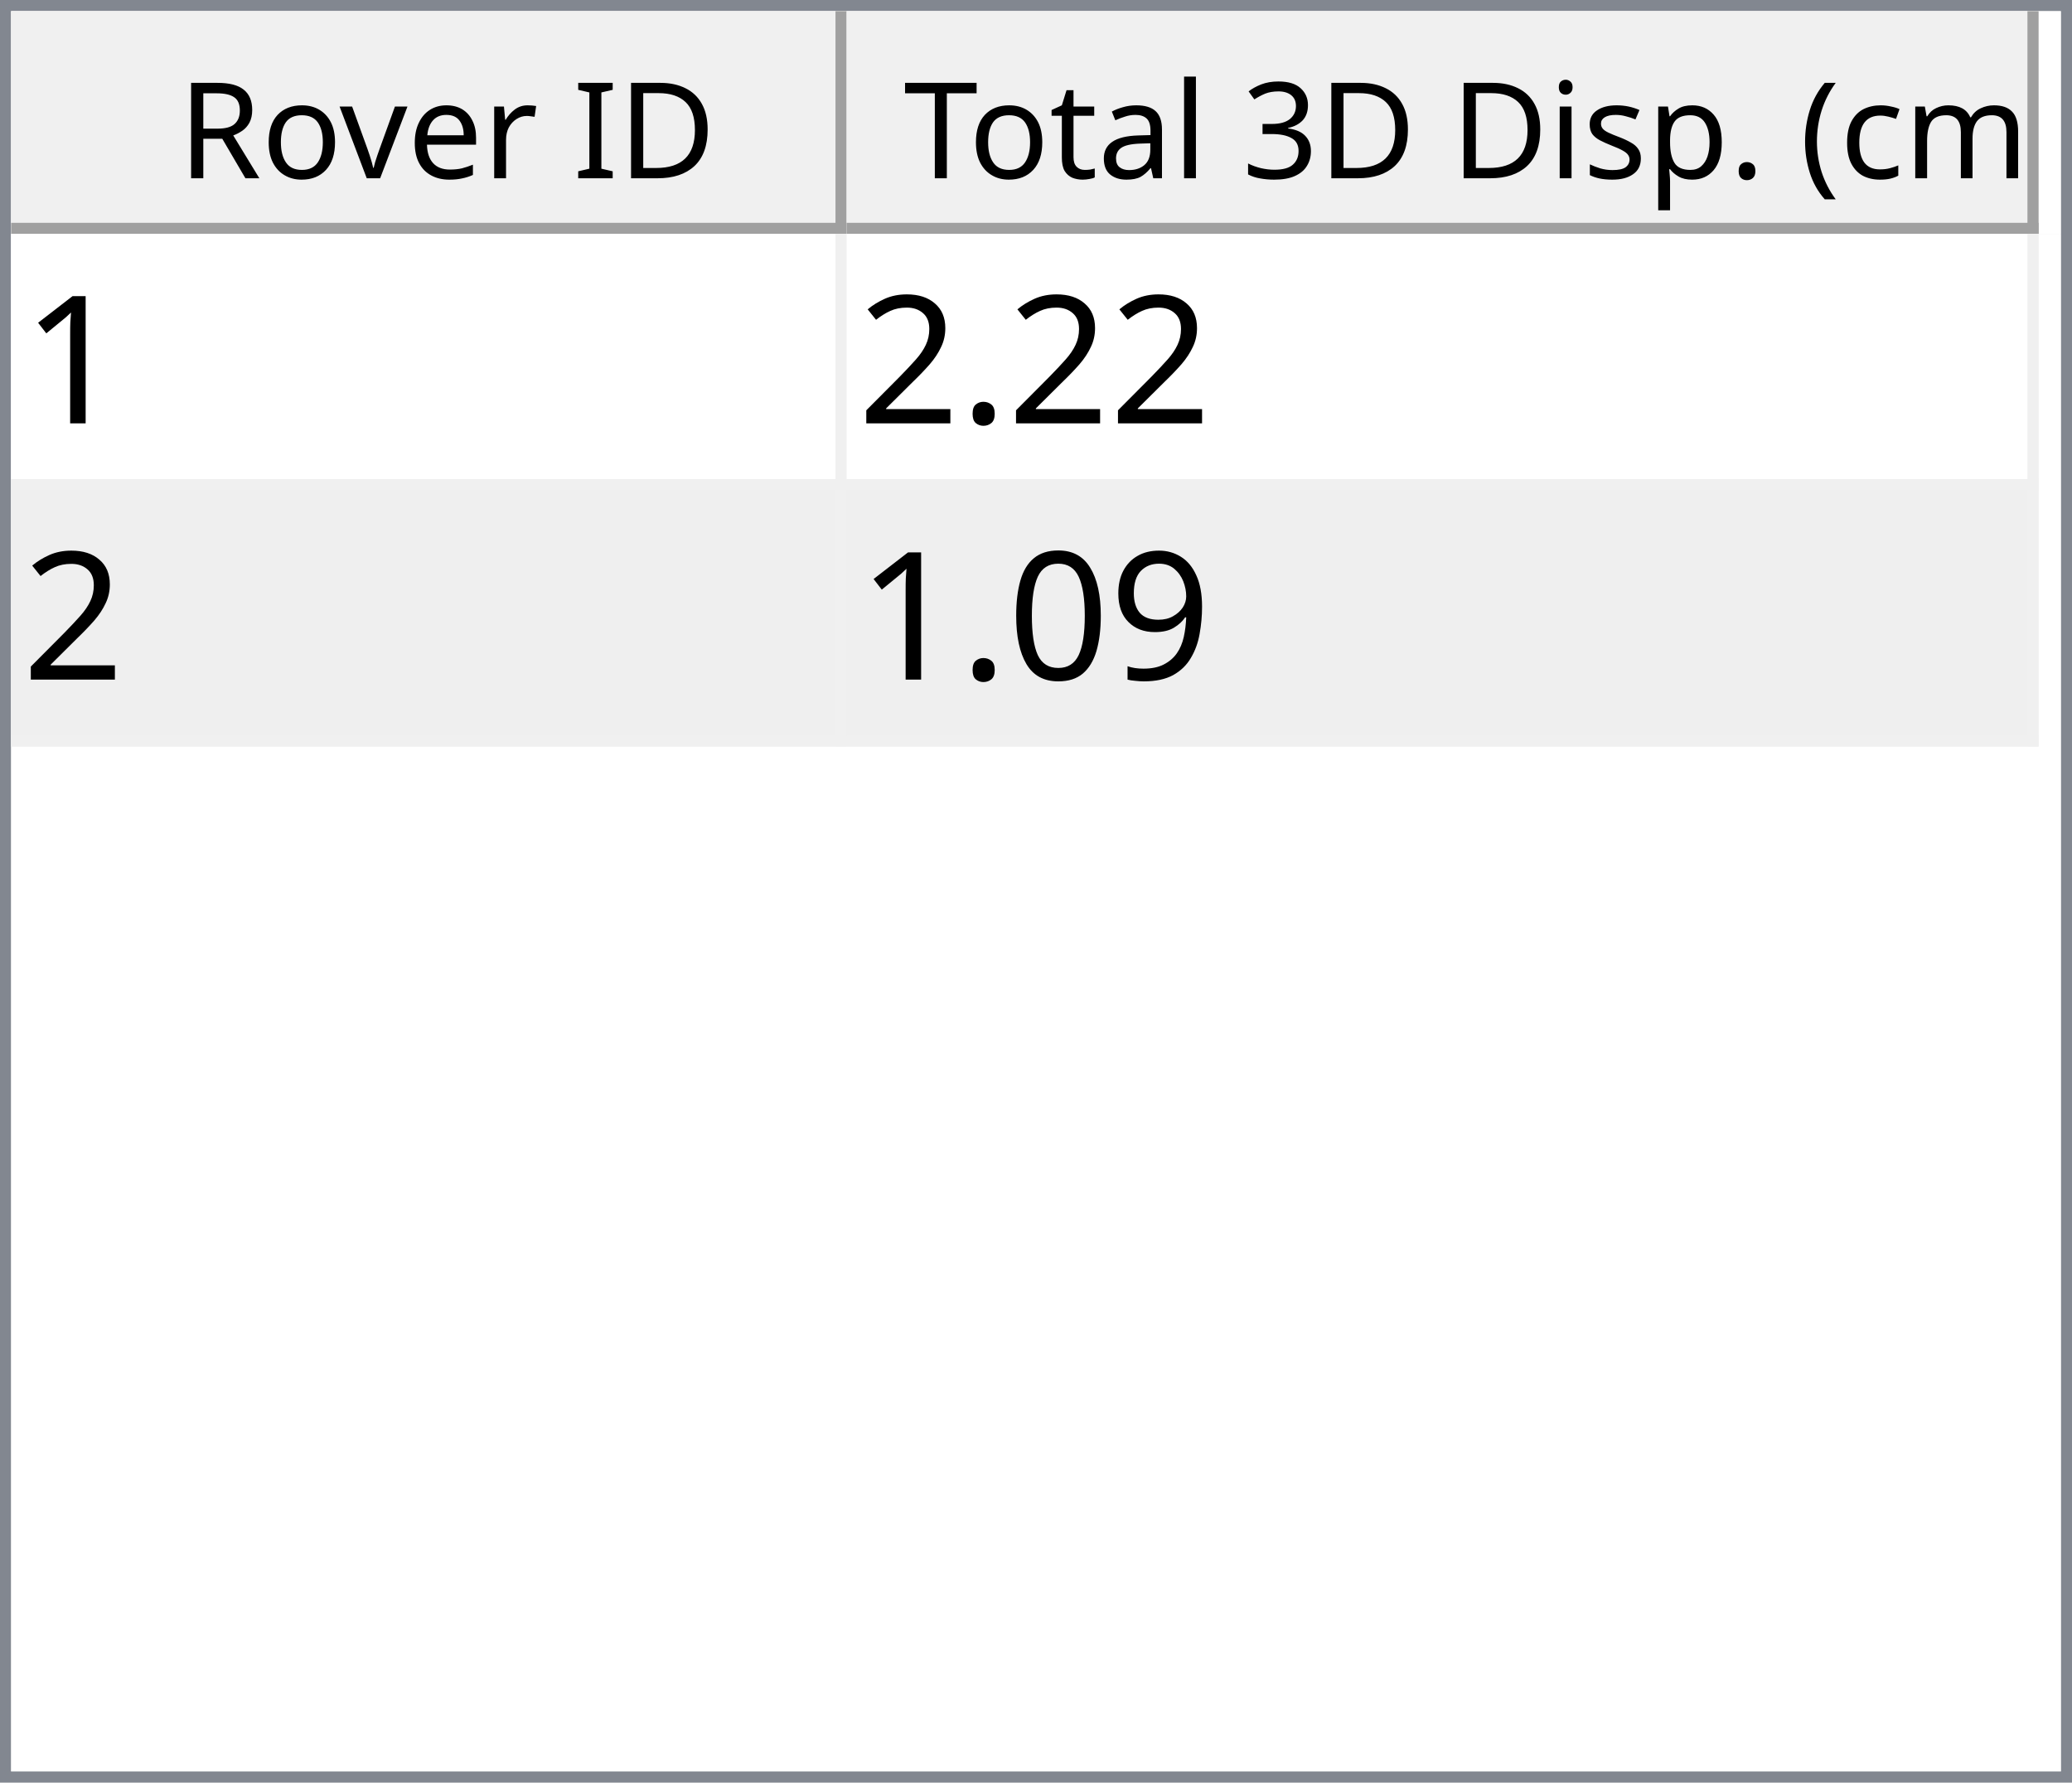
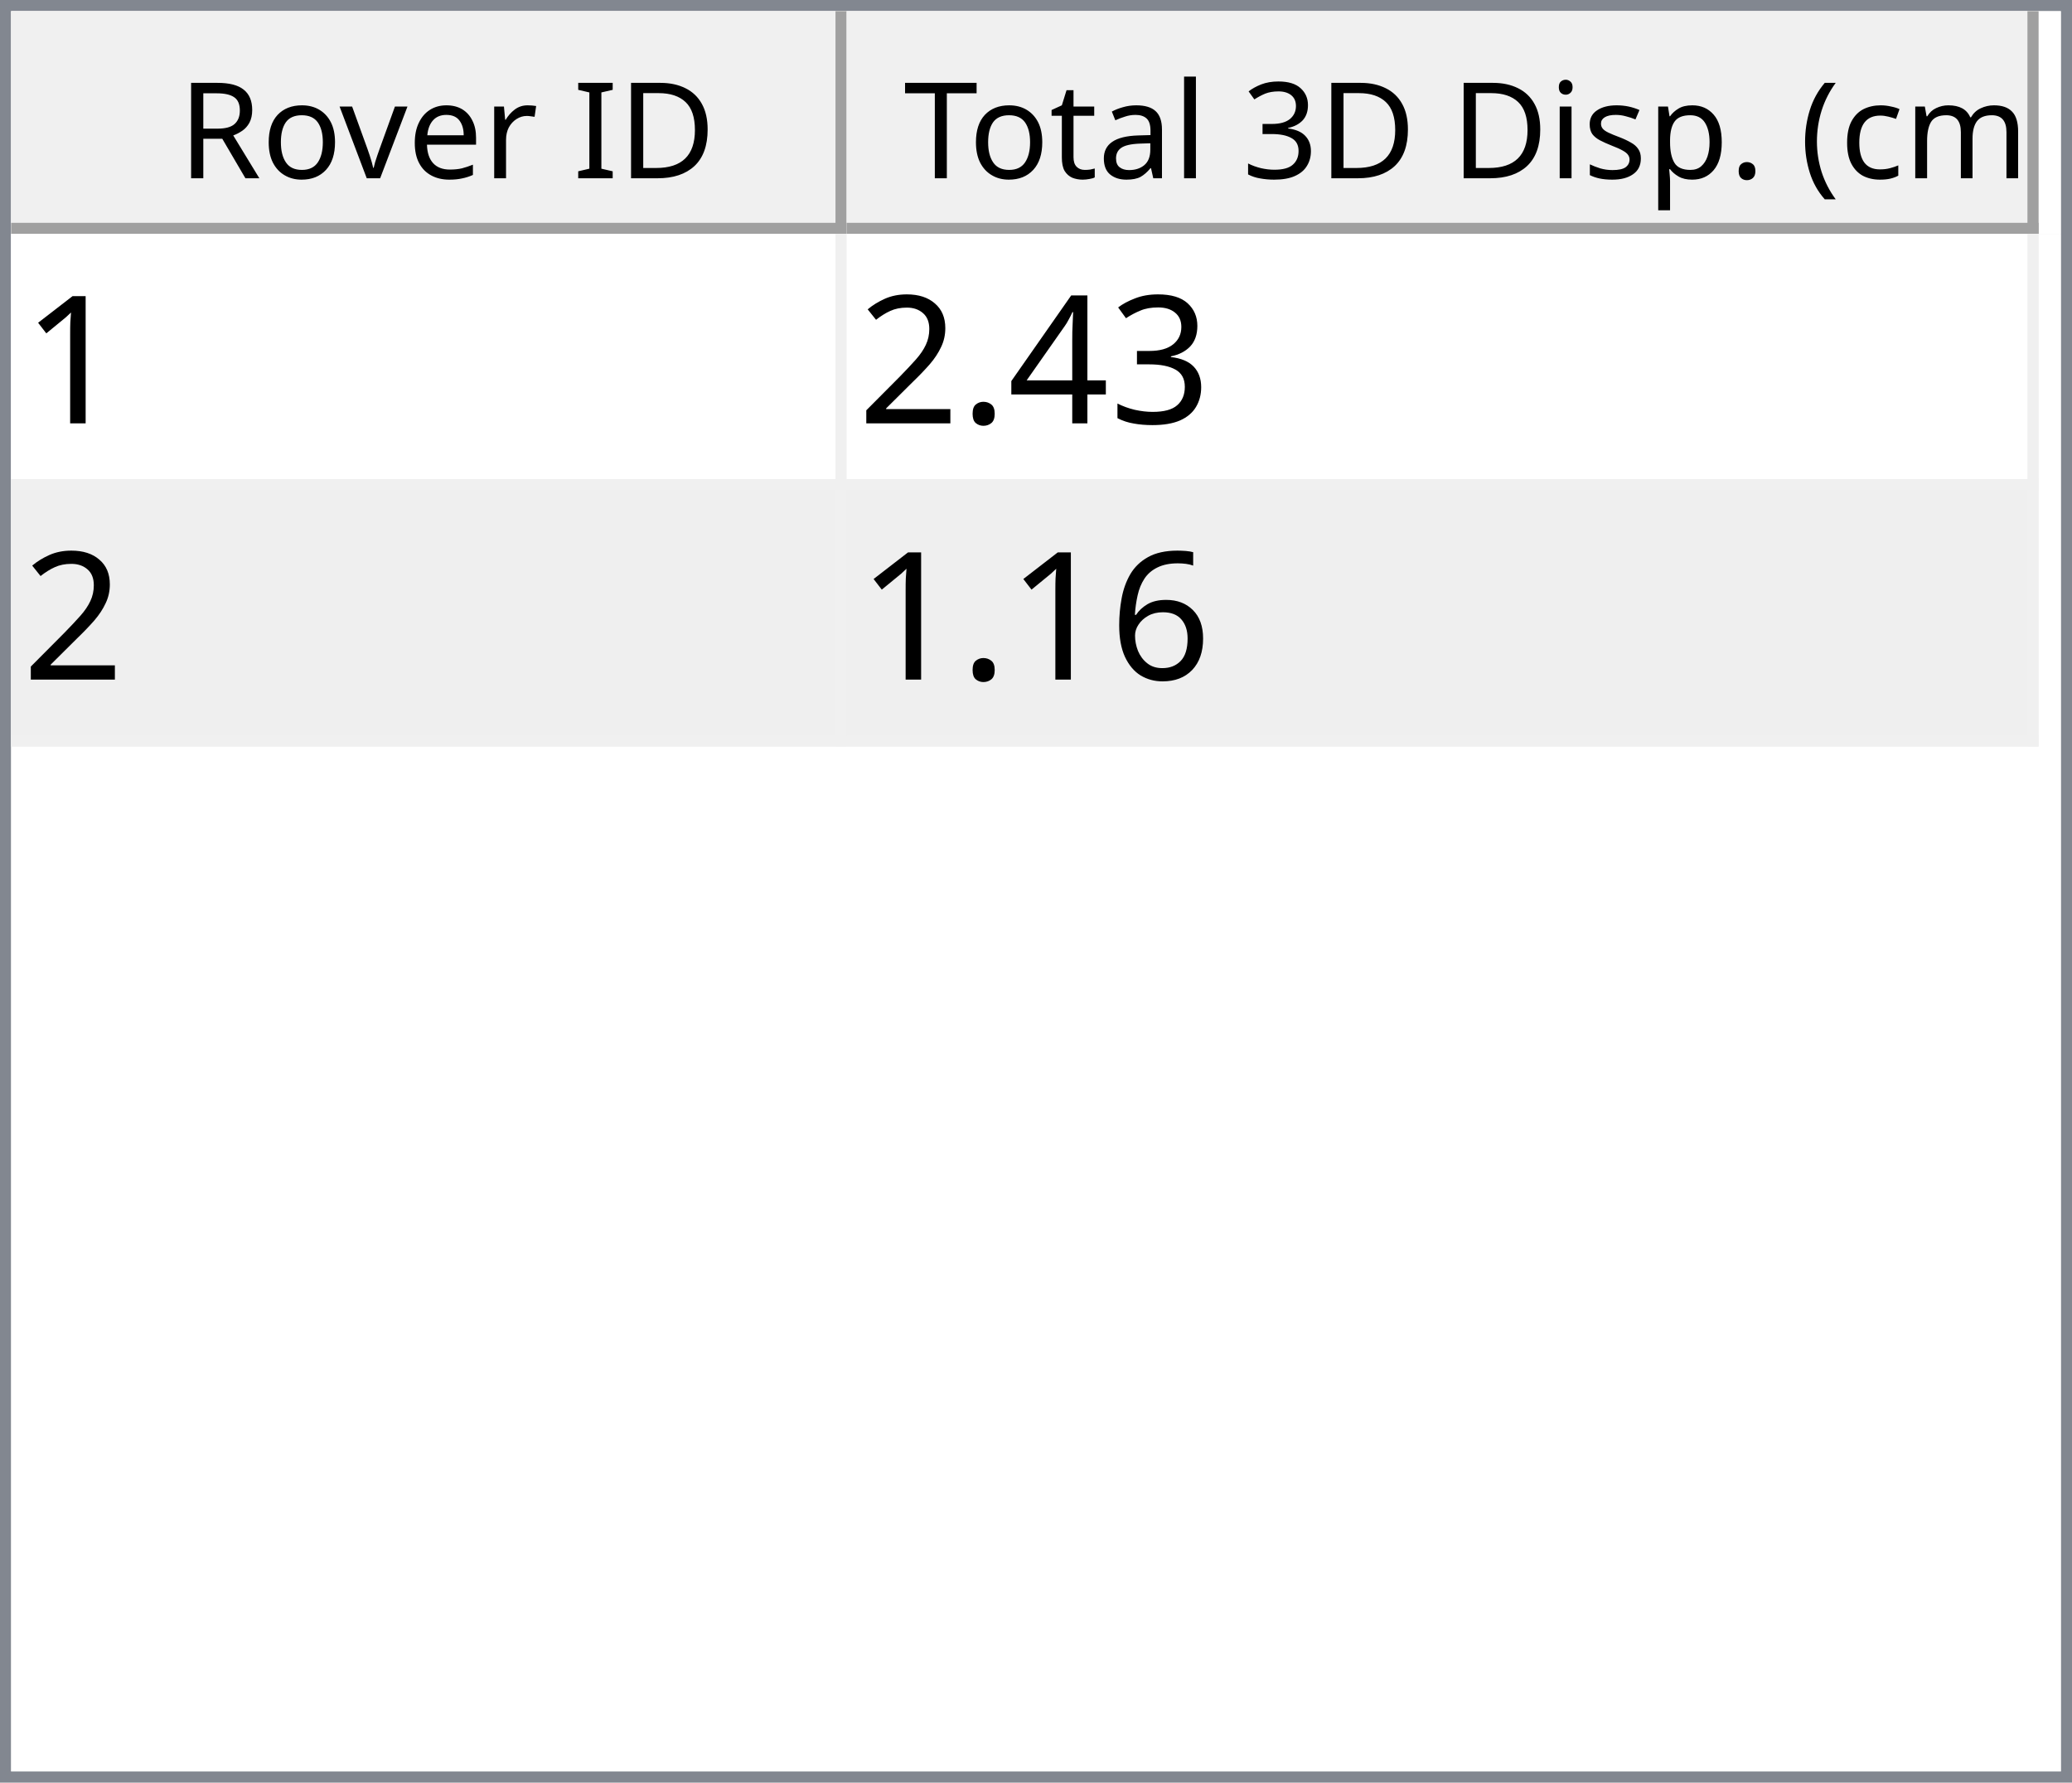
<svg xmlns="http://www.w3.org/2000/svg" style="fill-opacity:1; color-rendering:auto; color-interpolation:auto; text-rendering:auto; stroke:black; stroke-linecap:square; stroke-miterlimit:10; shape-rendering:auto; stroke-opacity:1; fill:black; stroke-dasharray:none; font-weight:normal; stroke-width:1; font-family:'Dialog'; font-style:normal; stroke-linejoin:miter; font-size:12px; stroke-dashoffset:0; image-rendering:auto;" width="186" height="160">
  <defs id="genericDefs" />
  <g>
    <defs id="defs1">
      <clipPath clipPathUnits="userSpaceOnUse" id="clipPath1">
        <path d="M0 0 L186 0 L186 160 L0 160 L0 0 Z" />
      </clipPath>
      <clipPath clipPathUnits="userSpaceOnUse" id="clipPath2">
        <path d="M0 0 L0 160 L186 160 L186 0 Z" />
      </clipPath>
      <clipPath clipPathUnits="userSpaceOnUse" id="clipPath3">
        <path d="M0 0 L0 20 L184 20 L184 0 Z" />
      </clipPath>
      <clipPath clipPathUnits="userSpaceOnUse" id="clipPath4">
        <path d="M0 0 L0 20 L75 20 L75 0 Z" />
      </clipPath>
      <clipPath clipPathUnits="userSpaceOnUse" id="clipPath5">
        <path d="M1 1 L1 19 L74 19 L74 1 Z" />
      </clipPath>
      <clipPath clipPathUnits="userSpaceOnUse" id="clipPath6">
        <path d="M0 0 L0 18 L73 18 L73 0 Z" />
      </clipPath>
      <clipPath clipPathUnits="userSpaceOnUse" id="clipPath7">
        <path d="M-0.5 -0.5 L-0.5 19.5 L74.5 19.5 L74.5 -0.5 Z" />
      </clipPath>
      <clipPath clipPathUnits="userSpaceOnUse" id="clipPath8">
        <path d="M0 0 L0 20 L107 20 L107 0 Z" />
      </clipPath>
      <clipPath clipPathUnits="userSpaceOnUse" id="clipPath9">
        <path d="M1 1 L1 19 L106 19 L106 1 Z" />
      </clipPath>
      <clipPath clipPathUnits="userSpaceOnUse" id="clipPath10">
        <path d="M0 0 L0 18 L105 18 L105 0 Z" />
      </clipPath>
      <clipPath clipPathUnits="userSpaceOnUse" id="clipPath11">
        <path d="M-0.5 -0.5 L-0.5 19.5 L106.5 19.5 L106.5 -0.5 Z" />
      </clipPath>
      <clipPath clipPathUnits="userSpaceOnUse" id="clipPath12">
        <path d="M0 0 L0 138 L184 138 L184 0 Z" />
      </clipPath>
      <clipPath clipPathUnits="userSpaceOnUse" id="clipPath13">
        <path d="M0 0 L0 46 L182 46 L182 0 Z" />
      </clipPath>
      <clipPath clipPathUnits="userSpaceOnUse" id="clipPath14">
        <path d="M-0.5 -0.5 L-0.5 45.5 L181.5 45.5 L181.5 -0.5 Z" />
      </clipPath>
      <clipPath clipPathUnits="userSpaceOnUse" id="clipPath15">
        <path d="M0 0 L0 22 L74 22 L74 0 Z" />
      </clipPath>
      <clipPath clipPathUnits="userSpaceOnUse" id="clipPath16">
        <path d="M0 0 L0 22 L106 22 L106 0 Z" />
      </clipPath>
      <font horiz-adv-x="64.551" id="font1">
        <font-face ascent="107.91" descent="25.098" units-per-em="100" style="font-style:normal; font-family:Segoe UI; font-weight:normal;" />
        <missing-glyph horiz-adv-x="64.551" d="M8.109 0 L8.109 68.266 L56.453 68.266 L56.453 0 L8.109 0 ZM15.328 7.234 L49.219 7.234 L49.219 61.031 L15.328 61.031 L15.328 7.234 Z" />
        <glyph unicode="D" horiz-adv-x="70.117" d="M9.188 0 L9.188 70.016 L28.516 70.016 Q65.531 70.016 65.531 35.891 Q65.531 19.672 55.25 9.836 Q44.969 0 27.734 0 L9.188 0 ZM17.391 62.594 L17.391 7.422 L27.828 7.422 Q41.609 7.422 49.273 14.797 Q56.938 22.172 56.938 35.688 Q56.938 62.594 28.328 62.594 L17.391 62.594 Z" />
        <glyph unicode="I" horiz-adv-x="26.611" d="M17.391 0 L9.188 0 L9.188 70.016 L17.391 70.016 L17.391 0 Z" />
        <glyph unicode=" " horiz-adv-x="27.393" d="" />
        <glyph unicode="r" horiz-adv-x="34.766" d="M34.188 41.891 Q32.078 43.5 28.125 43.5 Q23 43.5 19.555 38.672 Q16.109 33.844 16.109 25.484 L16.109 0 L8.109 0 L8.109 50 L16.109 50 L16.109 39.703 L16.312 39.703 Q18.016 44.969 21.531 47.922 Q25.047 50.875 29.391 50.875 Q32.516 50.875 34.188 50.203 L34.188 41.891 Z" />
        <glyph unicode="e" horiz-adv-x="52.295" d="M48.297 23 L12.984 23 Q13.188 14.656 17.484 10.109 Q21.781 5.562 29.297 5.562 Q37.75 5.562 44.828 11.141 L44.828 3.609 Q38.234 -1.172 27.391 -1.172 Q16.797 -1.172 10.742 5.641 Q4.688 12.453 4.688 24.812 Q4.688 36.469 11.305 43.82 Q17.922 51.172 27.734 51.172 Q37.547 51.172 42.922 44.828 Q48.297 38.484 48.297 27.203 L48.297 23 ZM40.094 29.781 Q40.047 36.719 36.75 40.578 Q33.453 44.438 27.594 44.438 Q21.922 44.438 17.969 40.383 Q14.016 36.328 13.094 29.781 L40.094 29.781 Z" />
        <glyph unicode="v" horiz-adv-x="47.9" d="M47.406 50 L27.484 0 L19.625 0 L0.688 50 L9.469 50 L22.172 13.672 Q23.578 9.672 23.922 6.688 L24.125 6.688 Q24.609 10.453 25.688 13.484 L38.969 50 L47.406 50 Z" />
        <glyph unicode="o" horiz-adv-x="58.594" d="M29 -1.172 Q17.922 -1.172 11.305 5.836 Q4.688 12.844 4.688 24.422 Q4.688 37.016 11.57 44.094 Q18.453 51.172 30.172 51.172 Q41.359 51.172 47.633 44.289 Q53.906 37.406 53.906 25.203 Q53.906 13.234 47.141 6.031 Q40.375 -1.172 29 -1.172 ZM29.594 44.438 Q21.875 44.438 17.383 39.188 Q12.891 33.938 12.891 24.703 Q12.891 15.828 17.43 10.695 Q21.969 5.562 29.594 5.562 Q37.359 5.562 41.531 10.594 Q45.703 15.625 45.703 24.906 Q45.703 34.281 41.531 39.359 Q37.359 44.438 29.594 44.438 Z" />
        <glyph unicode="R" horiz-adv-x="59.814" d="M59.375 0 L49.609 0 L37.891 19.625 Q36.281 22.359 34.766 24.289 Q33.25 26.219 31.664 27.438 Q30.078 28.656 28.25 29.219 Q26.422 29.781 24.125 29.781 L17.391 29.781 L17.391 0 L9.188 0 L9.188 70.016 L30.078 70.016 Q34.672 70.016 38.555 68.867 Q42.438 67.719 45.289 65.375 Q48.141 63.031 49.758 59.547 Q51.375 56.062 51.375 51.375 Q51.375 47.703 50.273 44.656 Q49.172 41.609 47.148 39.211 Q45.125 36.812 42.266 35.133 Q39.406 33.453 35.844 32.516 L35.844 32.328 Q37.594 31.547 38.891 30.547 Q40.188 29.547 41.359 28.18 Q42.531 26.812 43.68 25.078 Q44.828 23.344 46.234 21.047 L59.375 0 ZM17.391 62.594 L17.391 37.203 L28.516 37.203 Q31.594 37.203 34.203 38.133 Q36.812 39.062 38.719 40.797 Q40.625 42.531 41.703 45.047 Q42.781 47.562 42.781 50.688 Q42.781 56.297 39.141 59.445 Q35.5 62.594 28.609 62.594 L17.391 62.594 Z" />
        <glyph unicode=")" horiz-adv-x="30.176" d="M8.297 -15.922 L1.172 -15.922 Q16.406 2.344 16.406 26.812 Q16.406 51.469 1.078 70.016 L8.297 70.016 Q23.531 52.156 23.531 26.703 Q23.531 1.375 8.297 -15.922 Z" />
        <glyph unicode="m" horiz-adv-x="86.133" d="M79.109 0 L71.094 0 L71.094 28.719 Q71.094 37.016 68.531 40.727 Q65.969 44.438 59.906 44.438 Q54.781 44.438 51.195 39.75 Q47.609 35.062 47.609 28.516 L47.609 0 L39.594 0 L39.594 29.688 Q39.594 44.438 28.219 44.438 Q22.953 44.438 19.531 40.016 Q16.109 35.594 16.109 28.516 L16.109 0 L8.109 0 L8.109 50 L16.109 50 L16.109 42.094 L16.312 42.094 Q21.625 51.172 31.844 51.172 Q36.969 51.172 40.773 48.312 Q44.578 45.453 46 40.828 Q51.562 51.172 62.594 51.172 Q79.109 51.172 79.109 30.812 L79.109 0 Z" />
        <glyph unicode="c" horiz-adv-x="46.191" d="M42.188 2.297 Q36.422 -1.172 28.516 -1.172 Q17.828 -1.172 11.258 5.789 Q4.688 12.75 4.688 23.828 Q4.688 36.188 11.766 43.68 Q18.844 51.172 30.672 51.172 Q37.25 51.172 42.281 48.734 L42.281 40.531 Q36.719 44.438 30.375 44.438 Q22.703 44.438 17.797 38.945 Q12.891 33.453 12.891 24.516 Q12.891 15.719 17.508 10.641 Q22.125 5.562 29.891 5.562 Q36.422 5.562 42.188 9.906 L42.188 2.297 Z" />
        <glyph unicode="(" horiz-adv-x="30.176" d="M29.109 -15.922 L21.969 -15.922 Q6.844 1.375 6.844 26.703 Q6.844 52.156 21.969 70.016 L29.203 70.016 Q13.875 51.469 13.875 26.812 Q13.875 2.344 29.109 -15.922 Z" />
        <glyph unicode="." horiz-adv-x="21.68" d="M10.891 -1.078 Q8.641 -1.078 7.055 0.539 Q5.469 2.156 5.469 4.391 Q5.469 6.641 7.055 8.273 Q8.641 9.906 10.891 9.906 Q13.188 9.906 14.797 8.273 Q16.406 6.641 16.406 4.391 Q16.406 2.156 14.797 0.539 Q13.188 -1.078 10.891 -1.078 Z" />
        <glyph unicode="p" horiz-adv-x="58.789" d="M16.312 7.234 L16.109 7.234 L16.109 -23 L8.109 -23 L8.109 50 L16.109 50 L16.109 41.219 L16.312 41.219 Q22.219 51.172 33.594 51.172 Q43.266 51.172 48.688 44.461 Q54.109 37.75 54.109 26.469 Q54.109 13.922 48 6.375 Q41.891 -1.172 31.297 -1.172 Q21.578 -1.172 16.312 7.234 ZM16.109 27.391 L16.109 20.406 Q16.109 14.203 20.141 9.883 Q24.172 5.562 30.375 5.562 Q37.641 5.562 41.773 11.133 Q45.906 16.703 45.906 26.609 Q45.906 34.969 42.047 39.703 Q38.188 44.438 31.594 44.438 Q24.609 44.438 20.359 39.578 Q16.109 34.719 16.109 27.391 Z" />
        <glyph unicode="s" horiz-adv-x="42.432" d="M5.078 1.812 L5.078 10.406 Q11.625 5.562 19.484 5.562 Q30.031 5.562 30.031 12.594 Q30.031 14.594 29.125 15.992 Q28.219 17.391 26.68 18.461 Q25.141 19.531 23.07 20.383 Q21 21.234 18.609 22.172 Q15.281 23.484 12.766 24.828 Q10.25 26.172 8.57 27.859 Q6.891 29.547 6.031 31.695 Q5.172 33.844 5.172 36.719 Q5.172 40.234 6.789 42.945 Q8.406 45.656 11.086 47.484 Q13.766 49.312 17.211 50.242 Q20.656 51.172 24.312 51.172 Q30.812 51.172 35.938 48.922 L35.938 40.828 Q30.422 44.438 23.25 44.438 Q21 44.438 19.195 43.922 Q17.391 43.406 16.094 42.477 Q14.797 41.547 14.086 40.258 Q13.375 38.969 13.375 37.406 Q13.375 35.453 14.086 34.133 Q14.797 32.812 16.164 31.789 Q17.531 30.766 19.484 29.938 Q21.438 29.109 23.922 28.125 Q27.25 26.859 29.883 25.516 Q32.516 24.172 34.375 22.484 Q36.234 20.797 37.234 18.602 Q38.234 16.406 38.234 13.375 Q38.234 9.672 36.602 6.938 Q34.969 4.203 32.234 2.398 Q29.5 0.594 25.93 -0.289 Q22.359 -1.172 18.453 -1.172 Q10.75 -1.172 5.078 1.812 Z" />
        <glyph unicode="i" horiz-adv-x="24.219" d="M12.203 62.703 Q10.062 62.703 8.547 64.164 Q7.031 65.625 7.031 67.875 Q7.031 70.125 8.547 71.609 Q10.062 73.094 12.203 73.094 Q14.406 73.094 15.945 71.609 Q17.484 70.125 17.484 67.875 Q17.484 65.719 15.945 64.211 Q14.406 62.703 12.203 62.703 ZM16.109 0 L8.109 0 L8.109 50 L16.109 50 L16.109 0 Z" />
        <glyph unicode="3" horiz-adv-x="53.906" d="M46.531 19.828 Q46.531 15.094 44.75 11.211 Q42.969 7.328 39.719 4.57 Q36.469 1.812 31.93 0.297 Q27.391 -1.219 21.922 -1.219 Q11.922 -1.219 6 2.594 L6 11.188 Q13.094 5.609 22.219 5.609 Q25.875 5.609 28.828 6.539 Q31.781 7.469 33.906 9.227 Q36.031 10.984 37.18 13.477 Q38.328 15.969 38.328 19.094 Q38.328 32.812 18.797 32.812 L12.984 32.812 L12.984 39.594 L18.5 39.594 Q35.797 39.594 35.797 52.484 Q35.797 64.406 22.609 64.406 Q15.188 64.406 8.688 59.422 L8.688 67.188 Q15.375 71.188 24.609 71.188 Q29 71.188 32.57 69.969 Q36.141 68.75 38.68 66.555 Q41.219 64.359 42.609 61.281 Q44 58.203 44 54.5 Q44 40.672 30.031 36.719 L30.031 36.531 Q33.594 36.141 36.625 34.797 Q39.656 33.453 41.852 31.305 Q44.047 29.156 45.289 26.25 Q46.531 23.344 46.531 19.828 Z" />
        <glyph unicode="l" horiz-adv-x="24.219" d="M16.109 0 L8.109 0 L8.109 74.031 L16.109 74.031 L16.109 0 Z" />
        <glyph unicode="a" horiz-adv-x="50.879" d="M43.891 0 L35.891 0 L35.891 7.812 L35.688 7.812 Q30.469 -1.172 20.312 -1.172 Q12.844 -1.172 8.617 2.781 Q4.391 6.734 4.391 13.281 Q4.391 27.297 20.906 29.594 L35.891 31.688 Q35.891 44.438 25.594 44.438 Q16.547 44.438 9.281 38.281 L9.281 46.484 Q16.656 51.172 26.266 51.172 Q43.891 51.172 43.891 32.516 L43.891 0 ZM35.891 25.297 L23.828 23.641 Q18.266 22.859 15.43 20.875 Q12.594 18.891 12.594 13.875 Q12.594 10.203 15.211 7.883 Q17.828 5.562 22.172 5.562 Q28.125 5.562 32.008 9.742 Q35.891 13.922 35.891 20.312 L35.891 25.297 Z" />
        <glyph unicode="t" horiz-adv-x="33.887" d="M31.297 0.484 Q28.469 -1.078 23.828 -1.078 Q10.688 -1.078 10.688 13.578 L10.688 43.172 L2.094 43.172 L2.094 50 L10.688 50 L10.688 62.203 L18.703 64.797 L18.703 50 L31.297 50 L31.297 43.172 L18.703 43.172 L18.703 14.984 Q18.703 9.969 20.414 7.82 Q22.125 5.672 26.078 5.672 Q29.109 5.672 31.297 7.328 L31.297 0.484 Z" />
        <glyph unicode="T" horiz-adv-x="52.393" d="M50.594 62.594 L30.375 62.594 L30.375 0 L22.172 0 L22.172 62.594 L2 62.594 L2 70.016 L50.594 70.016 L50.594 62.594 Z" />
      </font>
      <font horiz-adv-x="75.0" id="font2">
        <font-face ascent="100.537" descent="21.973" units-per-em="100" style="font-style:normal; font-family:sans-serif; font-weight:normal;" />
        <missing-glyph horiz-adv-x="75.0" d="M12.5 0 L12.5 62.5 L62.5 62.5 L62.5 0 L12.5 0 ZM14.062 1.562 L60.938 1.562 L60.938 60.938 L14.062 60.938 L14.062 1.562 Z" />
        <glyph unicode="1" horiz-adv-x="55.615" d="M37.25 0 L28.469 0 L28.469 56 Q25.297 52.984 20.141 49.953 Q14.984 46.922 10.891 45.406 L10.891 53.906 Q18.266 57.375 23.781 62.305 Q29.297 67.234 31.594 71.875 L37.25 71.875 L37.25 0 Z" />
+         <glyph unicode="3" horiz-adv-x="55.615" d="M4.203 18.891 L12.984 20.062 Q14.5 12.594 18.141 9.297 Q21.781 6 27 6 Q33.203 6 37.477 10.297 Q41.75 14.594 41.75 20.953 Q41.75 27 37.797 30.93 Q33.844 34.859 27.734 34.859 Q25.25 34.859 21.531 33.891 L22.516 41.609 Q23.391 41.5 23.922 41.5 Q29.547 41.5 34.039 44.43 Q38.531 47.359 38.531 53.469 Q38.531 58.297 35.258 61.477 Q31.984 64.656 26.812 64.656 Q21.688 64.656 18.266 61.43 Q14.844 58.203 13.875 51.766 L5.078 53.328 Q6.688 62.156 12.398 67.016 Q18.109 71.875 26.609 71.875 Q32.469 71.875 37.398 69.359 Q42.328 66.844 44.945 62.5 Q47.562 58.156 47.562 53.266 Q47.562 48.641 45.07 44.828 Q42.578 41.016 37.703 38.766 Q44.047 37.312 47.562 32.695 Q51.078 28.078 51.078 21.141 Q51.078 11.766 44.242 5.25 Q37.406 -1.266 26.953 -1.266 Q17.531 -1.266 11.305 4.352 Q5.078 9.969 4.203 18.891 Z" />
+         <glyph unicode="4" horiz-adv-x="55.615" d="M32.328 0 L32.328 17.141 L1.266 17.141 L1.266 25.203 L33.938 71.578 L41.109 71.578 L41.109 25.203 L50.781 25.203 L50.781 17.141 L41.109 17.141 L41.109 0 L32.328 0 ZM32.328 25.203 L32.328 57.469 L9.906 25.203 L32.328 25.203 Z" />
        <glyph unicode="." horiz-adv-x="27.783" d="M9.078 0 L9.078 10.016 L19.094 10.016 L19.094 0 L9.078 0 Z" />
        <glyph unicode="2" horiz-adv-x="55.615" d="M50.344 8.453 L50.344 0 L3.031 0 Q2.938 3.172 4.047 6.109 Q5.859 10.938 9.836 15.625 Q13.812 20.312 21.344 26.469 Q33.016 36.031 37.117 41.625 Q41.219 47.219 41.219 52.203 Q41.219 57.422 37.477 61.008 Q33.734 64.594 27.734 64.594 Q21.391 64.594 17.578 60.789 Q13.766 56.984 13.719 50.25 L4.688 51.172 Q5.609 61.281 11.664 66.578 Q17.719 71.875 27.938 71.875 Q38.234 71.875 44.242 66.164 Q50.25 60.453 50.25 52 Q50.25 47.703 48.492 43.555 Q46.734 39.406 42.656 34.812 Q38.578 30.219 29.109 22.219 Q21.188 15.578 18.945 13.211 Q16.703 10.844 15.234 8.453 L50.344 8.453 Z" />
-         <glyph unicode="9" horiz-adv-x="55.615" d="M5.469 16.547 L13.922 17.328 Q14.984 11.375 18.016 8.688 Q21.047 6 25.781 6 Q29.828 6 32.883 7.859 Q35.938 9.719 37.891 12.82 Q39.844 15.922 41.164 21.195 Q42.484 26.469 42.484 31.938 Q42.484 32.516 42.438 33.688 Q39.797 29.5 35.234 26.883 Q30.672 24.266 25.344 24.266 Q16.453 24.266 10.305 30.711 Q4.156 37.156 4.156 47.703 Q4.156 58.594 10.578 65.234 Q17 71.875 26.656 71.875 Q33.641 71.875 39.43 68.117 Q45.219 64.359 48.219 57.398 Q51.219 50.438 51.219 37.25 Q51.219 23.531 48.242 15.406 Q45.266 7.281 39.383 3.031 Q33.5 -1.219 25.594 -1.219 Q17.188 -1.219 11.867 3.445 Q6.547 8.109 5.469 16.547 ZM41.453 48.141 Q41.453 55.719 37.43 60.156 Q33.406 64.594 27.734 64.594 Q21.875 64.594 17.531 59.812 Q13.188 55.031 13.188 47.406 Q13.188 40.578 17.312 36.305 Q21.438 32.031 27.484 32.031 Q33.594 32.031 37.523 36.305 Q41.453 40.578 41.453 48.141 Z" />
-         <glyph unicode="0" horiz-adv-x="55.615" d="M4.156 35.297 Q4.156 48 6.766 55.742 Q9.375 63.484 14.523 67.68 Q19.672 71.875 27.484 71.875 Q33.25 71.875 37.594 69.555 Q41.938 67.234 44.773 62.867 Q47.609 58.5 49.219 52.227 Q50.828 45.953 50.828 35.297 Q50.828 22.703 48.242 14.969 Q45.656 7.234 40.508 3.008 Q35.359 -1.219 27.484 -1.219 Q17.141 -1.219 11.234 6.203 Q4.156 15.141 4.156 35.297 ZM13.188 35.297 Q13.188 17.672 17.312 11.836 Q21.438 6 27.484 6 Q33.547 6 37.672 11.859 Q41.797 17.719 41.797 35.297 Q41.797 52.984 37.672 58.789 Q33.547 64.594 27.391 64.594 Q21.344 64.594 17.719 59.469 Q13.188 52.938 13.188 35.297 Z" />
+         <glyph unicode="6" horiz-adv-x="55.615" d="M49.75 54.047 L41.016 53.375 Q39.844 58.547 37.703 60.891 Q34.125 64.656 28.906 64.656 Q24.703 64.656 21.531 62.312 Q17.391 59.281 14.992 53.469 Q12.594 47.656 12.5 36.922 Q15.672 41.75 20.266 44.094 Q24.859 46.438 29.891 46.438 Q38.672 46.438 44.852 39.969 Q51.031 33.5 51.031 23.25 Q51.031 16.5 48.125 10.719 Q45.219 4.938 40.141 1.859 Q35.062 -1.219 28.609 -1.219 Q17.625 -1.219 10.695 6.859 Q3.766 14.938 3.766 33.5 Q3.766 54.25 11.422 63.672 Q18.109 71.875 29.438 71.875 Q37.891 71.875 43.289 67.141 Q48.688 62.406 49.75 54.047 ZM13.875 23.188 Q13.875 18.656 15.797 14.508 Q17.719 10.359 21.188 8.18 Q24.656 6 28.469 6 Q34.031 6 38.039 10.492 Q42.047 14.984 42.047 22.703 Q42.047 30.125 38.086 34.398 Q34.125 38.672 28.125 38.672 Q22.172 38.672 18.023 34.398 Q13.875 30.125 13.875 23.188 Z" />
      </font>
    </defs>
    <g style="fill:white; stroke:white;">
      <rect x="0" y="0" width="186" style="clip-path:url(#clipPath1); stroke:none;" height="160" />
    </g>
    <g style="fill:white; text-rendering:optimizeSpeed; color-rendering:optimizeSpeed; image-rendering:optimizeSpeed; shape-rendering:crispEdges; stroke:white; color-interpolation:sRGB;">
      <rect x="0" width="186" height="160" y="0" style="stroke:none;" />
      <path style="stroke:none;" d="M0 160 L186 160 L186 0 L0 0 Z" />
    </g>
    <g style="fill:rgb(240,240,240); font-family:'Segoe UI'; stroke:rgb(240,240,240);">
      <rect x="0" y="0" width="186" style="clip-path:url(#clipPath2); stroke:none;" height="160" />
    </g>
    <g style="fill:rgb(130,135,144); font-family:'Segoe UI'; stroke:rgb(130,135,144);">
      <path d="M0 0 L186 0 L186 160 L0 160 L0 0 ZM1 1 L185 1 L185 159 L1 159 L1 1 Z" style="fill-rule:evenodd; clip-path:url(#clipPath2); stroke:none;" />
    </g>
    <g style="fill:white; font-family:'Segoe UI'; stroke:white;" transform="translate(1,1)">
      <rect x="0" y="0" width="184" style="clip-path:url(#clipPath3); stroke:none;" height="20" />
    </g>
    <g style="fill:rgb(240,240,240); font-family:'Segoe UI'; stroke:rgb(240,240,240);" transform="translate(1,1)">
      <rect x="0" y="0" width="75" style="clip-path:url(#clipPath4); stroke:none;" height="20" />
    </g>
    <g style="font-family:'Segoe UI';" transform="translate(2,2)">
      <text x="14" xml:space="preserve" y="14" style="clip-path:url(#clipPath6); stroke:none;">Rover ID</text>
    </g>
    <g style="fill:rgb(160,160,160); font-family:'Segoe UI'; stroke:rgb(160,160,160); stroke-linejoin:bevel;" transform="translate(1.5,1.5)">
      <line x1="74" x2="74" y1="0" style="fill:none; clip-path:url(#clipPath7);" y2="19" />
    </g>
    <g style="fill:rgb(160,160,160); font-family:'Segoe UI'; stroke:rgb(160,160,160); stroke-linejoin:bevel;" transform="matrix(1,0,0,1,1,1) translate(0.5,0.5)">
      <line x1="0" x2="74" y1="19" style="fill:none; clip-path:url(#clipPath7);" y2="19" />
    </g>
    <g style="fill:rgb(240,240,240); font-family:'Segoe UI'; stroke:rgb(240,240,240);" transform="translate(76,1)">
      <rect x="0" y="0" width="107" style="clip-path:url(#clipPath8); stroke:none;" height="20" />
    </g>
    <g style="font-family:'Segoe UI';" transform="translate(77,2)">
      <text x="1" xml:space="preserve" y="14" style="clip-path:url(#clipPath10); stroke:none;"> Total 3D Disp. (cm)</text>
    </g>
    <g style="fill:rgb(160,160,160); font-family:'Segoe UI'; stroke:rgb(160,160,160); stroke-linejoin:bevel;" transform="translate(76.5,1.5)">
      <line x1="106" x2="106" y1="0" style="fill:none; clip-path:url(#clipPath11);" y2="19" />
    </g>
    <g style="fill:rgb(160,160,160); font-family:'Segoe UI'; stroke:rgb(160,160,160); stroke-linejoin:bevel;" transform="matrix(1,0,0,1,76,1) translate(0.5,0.5)">
      <line x1="0" x2="106" y1="19" style="fill:none; clip-path:url(#clipPath11);" y2="19" />
    </g>
    <g style="fill:white; font-family:'Segoe UI'; stroke:white;" transform="translate(1,21)">
      <rect x="0" y="0" width="184" style="clip-path:url(#clipPath12); stroke:none;" height="138" />
    </g>
    <g style="fill:rgb(240,240,240); font-size:16px; font-family:sans-serif; stroke:rgb(240,240,240);" transform="translate(1,21)">
      <rect x="0" y="0" width="182" style="clip-path:url(#clipPath13); stroke:none;" height="46" />
      <line transform="translate(0.5,0.5)" x1="0" x2="181" y1="22" style="clip-path:url(#clipPath14); fill:none; stroke-linejoin:bevel;" y2="22" />
    </g>
    <g transform="matrix(1,0,0,1,1,21) translate(0.5,0.5)" style="fill:rgb(240,240,240); font-size:16px; font-family:sans-serif; stroke:rgb(240,240,240); stroke-linejoin:bevel;">
      <line x1="0" x2="181" y1="45" style="fill:none; clip-path:url(#clipPath14);" y2="45" />
    </g>
    <g transform="matrix(1,0,0,1,1,21) translate(0.5,0.5)" style="fill:rgb(240,240,240); font-size:16px; font-family:sans-serif; stroke:rgb(240,240,240); stroke-linejoin:bevel;">
      <line x1="74" x2="74" y1="0" style="fill:none; clip-path:url(#clipPath14);" y2="45" />
    </g>
    <g transform="matrix(1,0,0,1,1,21) translate(0.5,0.5)" style="fill:rgb(240,240,240); font-size:16px; font-family:sans-serif; stroke:rgb(240,240,240); stroke-linejoin:bevel;">
      <line x1="181" x2="181" y1="0" style="fill:none; clip-path:url(#clipPath14);" y2="45" />
    </g>
    <g style="fill:white; font-size:16px; font-family:sans-serif; stroke:white;" transform="matrix(1,0,0,1,1,21)">
      <rect x="0" y="0" width="74" style="clip-path:url(#clipPath15); stroke:none;" height="22" />
      <text x="1" y="17" style="fill:black; clip-path:url(#clipPath15); stroke:none;" xml:space="preserve">1</text>
    </g>
    <g style="fill:white; font-size:16px; font-family:sans-serif; stroke:white;" transform="matrix(1,0,0,1,1,21) translate(75,0)">
      <rect x="0" y="0" width="106" style="clip-path:url(#clipPath16); stroke:none;" height="22" />
-       <text x="1" y="17" style="fill:black; clip-path:url(#clipPath16); stroke:none;" xml:space="preserve">2.22</text>
+       <text x="1" y="17" style="fill:black; clip-path:url(#clipPath16); stroke:none;" xml:space="preserve">2.43</text>
    </g>
    <g style="fill:rgb(239,239,239); font-size:16px; font-family:sans-serif; stroke:rgb(239,239,239);" transform="matrix(1,0,0,1,1,21) translate(0,23)">
      <rect x="0" y="0" width="74" style="clip-path:url(#clipPath15); stroke:none;" height="22" />
      <text x="1" y="17" style="fill:black; clip-path:url(#clipPath15); stroke:none;" xml:space="preserve">2</text>
    </g>
    <g style="fill:rgb(239,239,239); font-size:16px; font-family:sans-serif; stroke:rgb(239,239,239);" transform="matrix(1,0,0,1,1,21) translate(75,23)">
      <rect x="0" y="0" width="106" style="clip-path:url(#clipPath16); stroke:none;" height="22" />
-       <text x="1" y="17" style="fill:black; clip-path:url(#clipPath16); stroke:none;" xml:space="preserve">1.09</text>
+       <text x="1" y="17" style="fill:black; clip-path:url(#clipPath16); stroke:none;" xml:space="preserve">1.16</text>
    </g>
  </g>
</svg>
